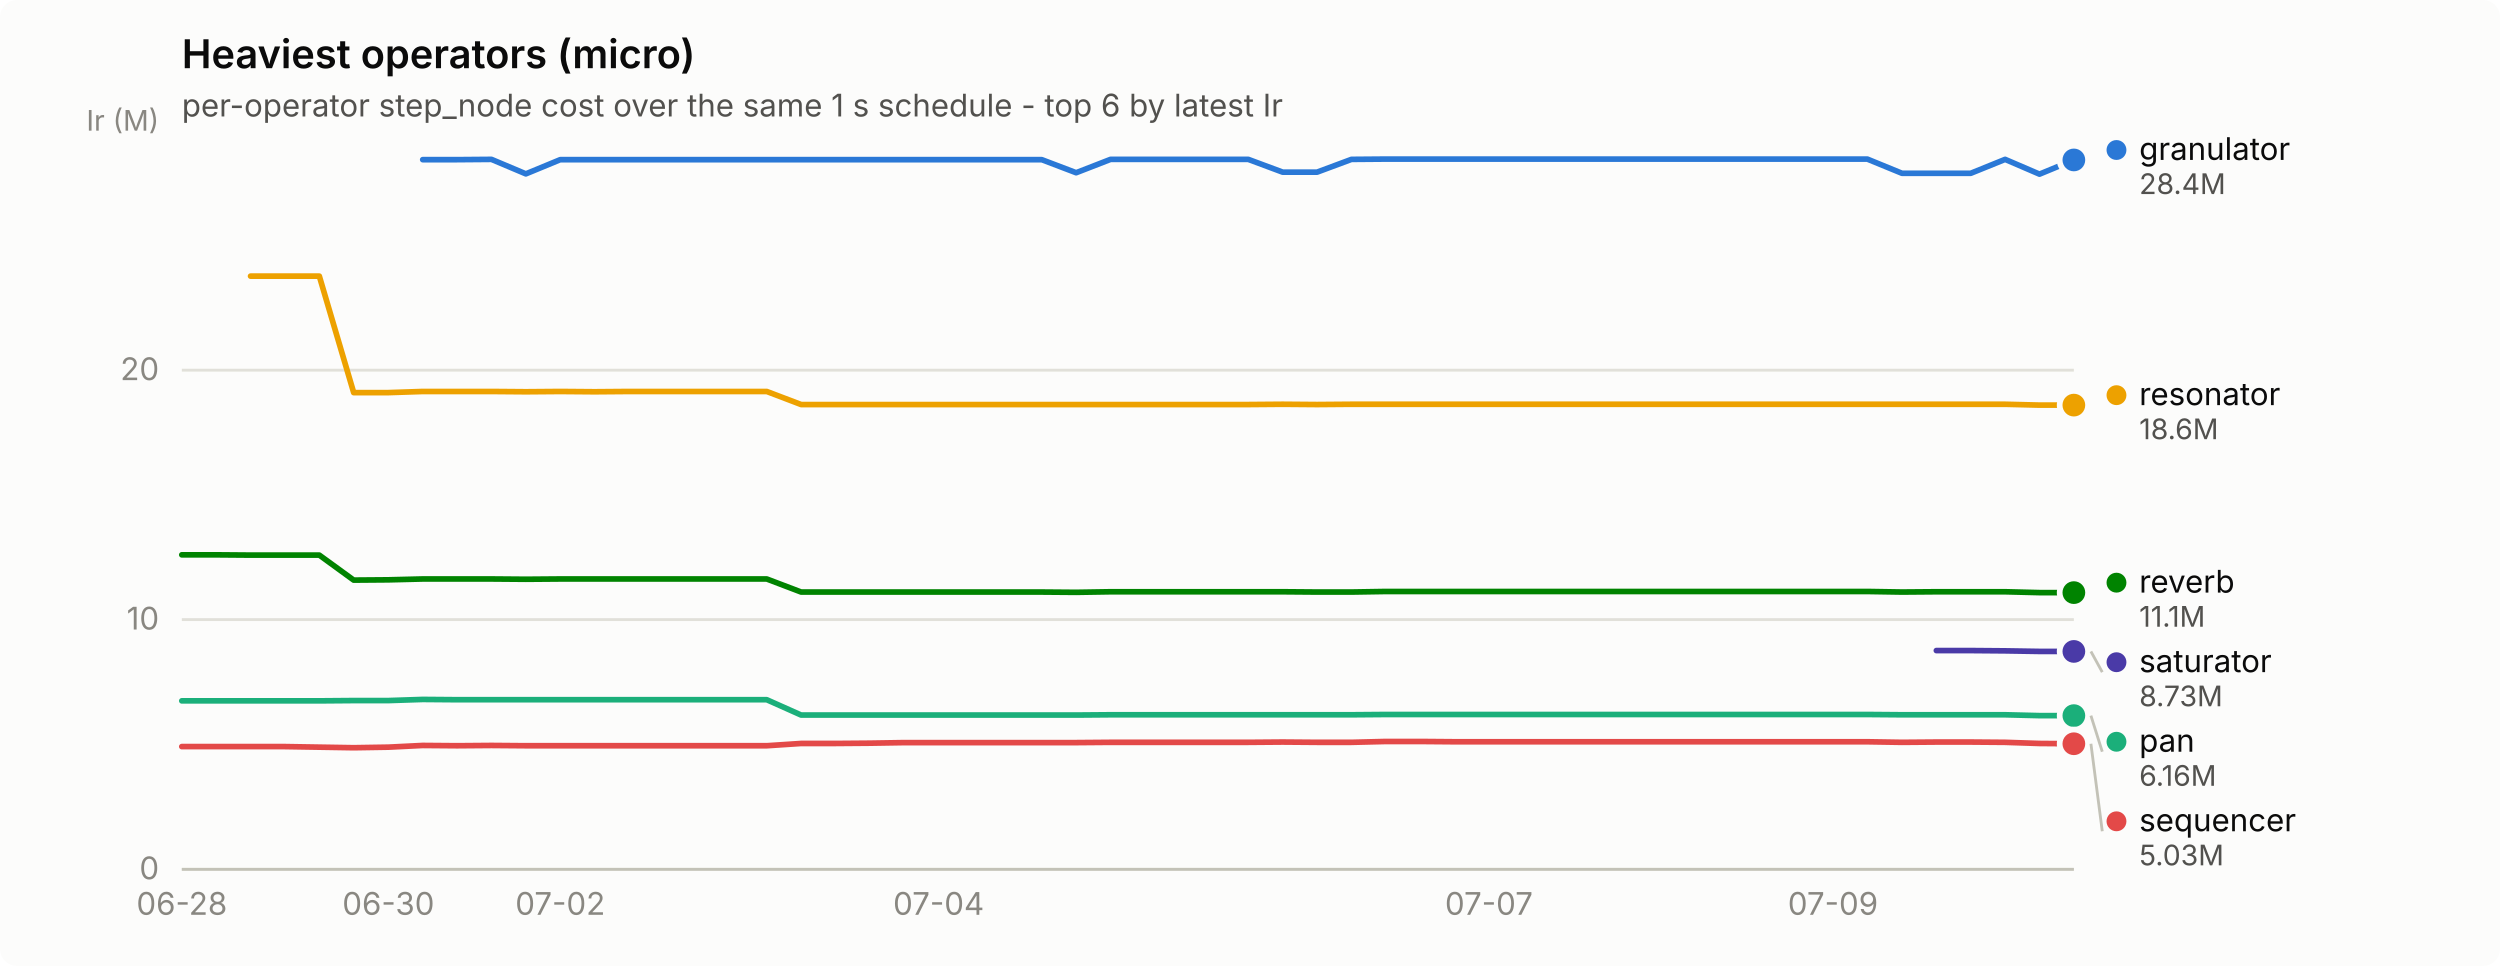
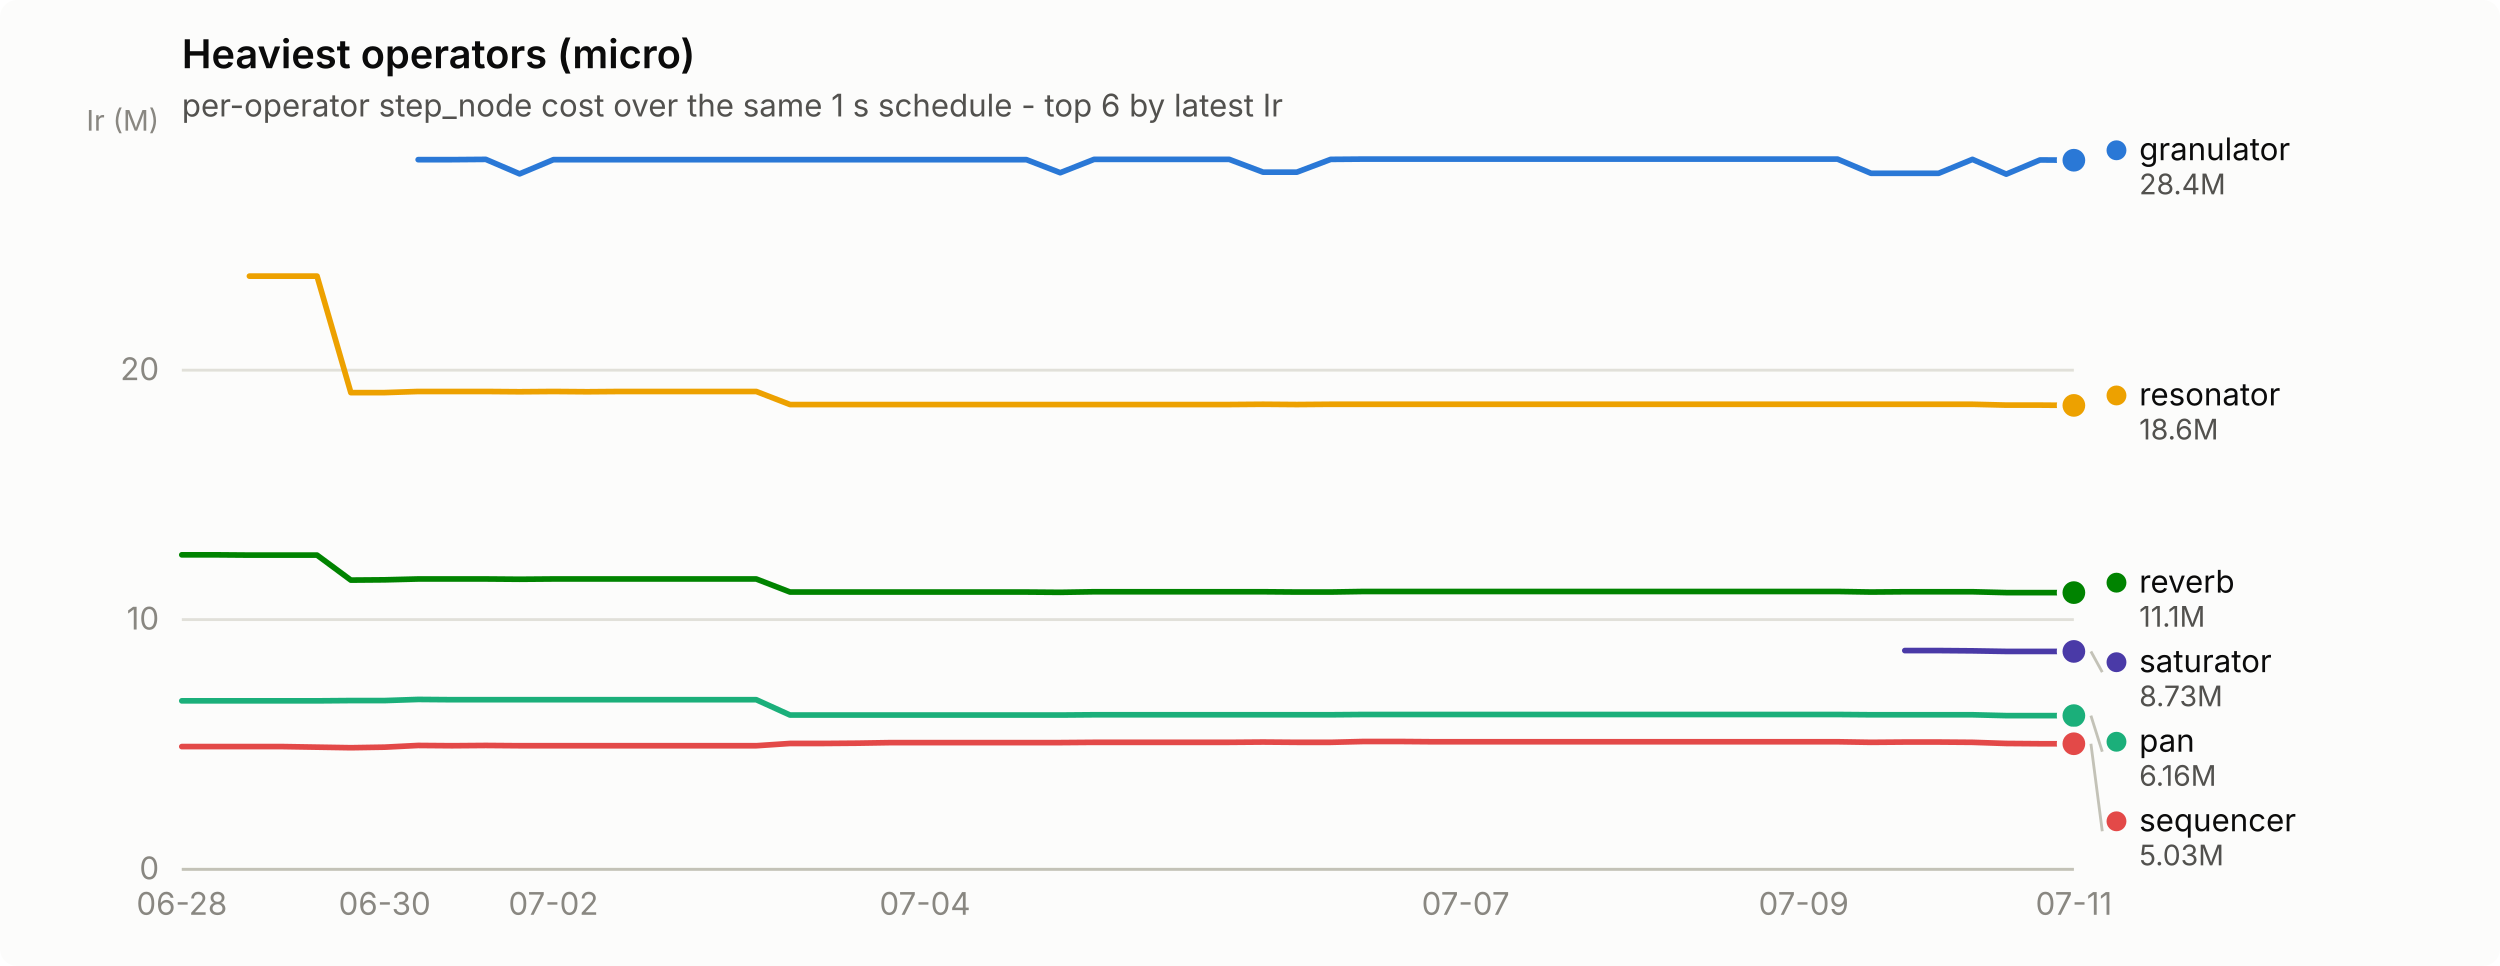
<svg xmlns="http://www.w3.org/2000/svg" width="880" height="340" viewBox="0 0 880 340" role="img" aria-label="Heaviest operators (micro)">
  <rect width="880" height="340" rx="6" fill="#fcfcfb" />
  <text x="64" y="24" font-family="system-ui, -apple-system, &quot;Segoe UI&quot;, sans-serif" font-size="14" font-weight="600" fill="#0b0b0b">Heaviest operators (micro)</text>
  <text x="64" y="41" font-family="system-ui, -apple-system, &quot;Segoe UI&quot;, sans-serif" font-size="11" fill="#52514e">per-operator step_node cost over the same 1 s schedule - top 6 by latest Ir</text>
  <line x1="64" y1="306.0" x2="730" y2="306.0" stroke="#e1e0d9" stroke-width="1" />
  <text x="56" y="309.5" text-anchor="end" font-family="system-ui, -apple-system, &quot;Segoe UI&quot;, sans-serif" font-size="11" style="font-variant-numeric: tabular-nums" fill="#898781">0</text>
  <line x1="64" y1="218.1" x2="730" y2="218.1" stroke="#e1e0d9" stroke-width="1" />
  <text x="56" y="221.6" text-anchor="end" font-family="system-ui, -apple-system, &quot;Segoe UI&quot;, sans-serif" font-size="11" style="font-variant-numeric: tabular-nums" fill="#898781">10</text>
  <line x1="64" y1="130.3" x2="730" y2="130.3" stroke="#e1e0d9" stroke-width="1" />
  <text x="56" y="133.8" text-anchor="end" font-family="system-ui, -apple-system, &quot;Segoe UI&quot;, sans-serif" font-size="11" style="font-variant-numeric: tabular-nums" fill="#898781">20</text>
  <text x="56" y="46" text-anchor="end" font-family="system-ui, -apple-system, &quot;Segoe UI&quot;, sans-serif" font-size="10" fill="#898781">Ir (M)</text>
  <line x1="64" y1="306" x2="730" y2="306" stroke="#c3c2b7" stroke-width="1" />
  <text x="64.0" y="322" text-anchor="middle" font-family="system-ui, -apple-system, &quot;Segoe UI&quot;, sans-serif" font-size="11" style="font-variant-numeric: tabular-nums" fill="#898781">06-28</text>
-   <text x="136.7" y="322" text-anchor="middle" font-family="system-ui, -apple-system, &quot;Segoe UI&quot;, sans-serif" font-size="11" style="font-variant-numeric: tabular-nums" fill="#898781">06-30</text>
-   <text x="197.2" y="322" text-anchor="middle" font-family="system-ui, -apple-system, &quot;Segoe UI&quot;, sans-serif" font-size="11" style="font-variant-numeric: tabular-nums" fill="#898781">07-02</text>
-   <text x="330.4" y="322" text-anchor="middle" font-family="system-ui, -apple-system, &quot;Segoe UI&quot;, sans-serif" font-size="11" style="font-variant-numeric: tabular-nums" fill="#898781">07-04</text>
-   <text x="524.1" y="322" text-anchor="middle" font-family="system-ui, -apple-system, &quot;Segoe UI&quot;, sans-serif" font-size="11" style="font-variant-numeric: tabular-nums" fill="#898781">07-07</text>
-   <text x="645.2" y="322" text-anchor="middle" font-family="system-ui, -apple-system, &quot;Segoe UI&quot;, sans-serif" font-size="11" style="font-variant-numeric: tabular-nums" fill="#898781">07-09</text>
-   <path d="M148.8,56.2 L160.9,56.2 L173.0,56.1 L185.1,61.2 L197.2,56.2 L209.3,56.2 L221.4,56.2 L233.5,56.2 L245.6,56.2 L257.7,56.2 L269.9,56.2 L282.0,56.2 L294.1,56.2 L306.2,56.2 L318.3,56.2 L330.4,56.2 L342.5,56.2 L354.6,56.2 L366.7,56.2 L378.8,60.8 L390.9,56.1 L403.1,56.1 L415.2,56.1 L427.3,56.1 L439.4,56.1 L451.5,60.6 L463.6,60.6 L475.7,56.1 L487.8,56.0 L499.9,56.0 L512.0,56.0 L524.1,56.0 L536.3,56.0 L548.4,56.0 L560.5,56.0 L572.6,56.0 L584.7,56.0 L596.8,56.0 L608.9,56.0 L621.0,56.0 L633.1,56.0 L645.2,56.0 L657.3,56.0 L669.5,61.0 L681.6,61.0 L693.7,61.0 L705.8,56.1 L717.9,61.3 L730.0,56.3" fill="none" stroke="#2a78d6" stroke-width="2" stroke-linejoin="round" stroke-linecap="round" />
-   <circle cx="730.0" cy="56.3" r="6" fill="#fcfcfb" />
-   <circle cx="730.0" cy="56.3" r="4" fill="#2a78d6" />
-   <path d="M64.0,246.7 L76.1,246.7 L88.2,246.7 L100.3,246.7 L112.4,246.7 L124.5,246.6 L136.7,246.6 L148.8,246.2 L160.9,246.3 L173.0,246.3 L185.1,246.3 L197.2,246.3 L209.3,246.3 L221.4,246.3 L233.5,246.3 L245.6,246.3 L257.7,246.3 L269.9,246.3 L282.0,251.7 L294.1,251.7 L306.2,251.7 L318.3,251.7 L330.4,251.7 L342.5,251.7 L354.6,251.7 L366.7,251.7 L378.8,251.7 L390.9,251.6 L403.1,251.6 L415.2,251.6 L427.3,251.6 L439.4,251.6 L451.5,251.6 L463.6,251.6 L475.7,251.6 L487.8,251.5 L499.9,251.5 L512.0,251.5 L524.1,251.5 L536.3,251.5 L548.4,251.5 L560.5,251.5 L572.6,251.5 L584.7,251.5 L596.8,251.5 L608.9,251.5 L621.0,251.5 L633.1,251.5 L645.2,251.5 L657.3,251.5 L669.5,251.6 L681.6,251.6 L693.7,251.6 L705.8,251.6 L717.9,251.9 L730.0,251.9" fill="none" stroke="#1baf7a" stroke-width="2" stroke-linejoin="round" stroke-linecap="round" />
+   <text x="135.4" y="322" text-anchor="middle" font-family="system-ui, -apple-system, &quot;Segoe UI&quot;, sans-serif" font-size="11" style="font-variant-numeric: tabular-nums" fill="#898781">06-30</text>
+   <text x="194.8" y="322" text-anchor="middle" font-family="system-ui, -apple-system, &quot;Segoe UI&quot;, sans-serif" font-size="11" style="font-variant-numeric: tabular-nums" fill="#898781">07-02</text>
+   <text x="325.6" y="322" text-anchor="middle" font-family="system-ui, -apple-system, &quot;Segoe UI&quot;, sans-serif" font-size="11" style="font-variant-numeric: tabular-nums" fill="#898781">07-04</text>
+   <text x="515.9" y="322" text-anchor="middle" font-family="system-ui, -apple-system, &quot;Segoe UI&quot;, sans-serif" font-size="11" style="font-variant-numeric: tabular-nums" fill="#898781">07-07</text>
+   <text x="634.9" y="322" text-anchor="middle" font-family="system-ui, -apple-system, &quot;Segoe UI&quot;, sans-serif" font-size="11" style="font-variant-numeric: tabular-nums" fill="#898781">07-09</text>
+   <text x="730.0" y="322" text-anchor="middle" font-family="system-ui, -apple-system, &quot;Segoe UI&quot;, sans-serif" font-size="11" style="font-variant-numeric: tabular-nums" fill="#898781">07-11</text>
+   <path d="M147.2,56.2 L159.1,56.2 L171.0,56.1 L182.9,61.2 L194.8,56.2 L206.7,56.2 L218.6,56.2 L230.5,56.2 L242.4,56.2 L254.3,56.2 L266.2,56.2 L278.1,56.2 L290.0,56.2 L301.9,56.2 L313.8,56.2 L325.6,56.2 L337.5,56.2 L349.4,56.2 L361.3,56.2 L373.2,60.8 L385.1,56.1 L397.0,56.1 L408.9,56.1 L420.8,56.1 L432.7,56.1 L444.6,60.6 L456.5,60.6 L468.4,56.1 L480.2,56.0 L492.1,56.0 L504.0,56.0 L515.9,56.0 L527.8,56.0 L539.7,56.0 L551.6,56.0 L563.5,56.0 L575.4,56.0 L587.3,56.0 L599.2,56.0 L611.1,56.0 L623.0,56.0 L634.9,56.0 L646.8,56.0 L658.6,61.0 L670.5,61.0 L682.4,61.0 L694.3,56.1 L706.2,61.3 L718.1,56.3 L730.0,56.4" fill="none" stroke="#2a78d6" stroke-width="2" stroke-linejoin="round" stroke-linecap="round" />
+   <circle cx="730.0" cy="56.4" r="6" fill="#fcfcfb" />
+   <circle cx="730.0" cy="56.4" r="4" fill="#2a78d6" />
+   <path d="M64.0,246.7 L75.9,246.7 L87.8,246.7 L99.7,246.7 L111.6,246.7 L123.5,246.6 L135.4,246.6 L147.2,246.2 L159.1,246.3 L171.0,246.3 L182.9,246.3 L194.8,246.3 L206.7,246.3 L218.6,246.3 L230.5,246.3 L242.4,246.3 L254.3,246.3 L266.2,246.3 L278.1,251.7 L290.0,251.7 L301.9,251.7 L313.8,251.7 L325.6,251.7 L337.5,251.7 L349.4,251.7 L361.3,251.7 L373.2,251.7 L385.1,251.6 L397.0,251.6 L408.9,251.6 L420.8,251.6 L432.7,251.6 L444.6,251.6 L456.5,251.6 L468.4,251.6 L480.2,251.5 L492.1,251.5 L504.0,251.5 L515.9,251.5 L527.8,251.5 L539.7,251.5 L551.6,251.5 L563.5,251.5 L575.4,251.5 L587.3,251.5 L599.2,251.5 L611.1,251.5 L623.0,251.5 L634.9,251.5 L646.8,251.5 L658.6,251.6 L670.5,251.6 L682.4,251.6 L694.3,251.6 L706.2,251.9 L718.1,251.9 L730.0,251.9" fill="none" stroke="#1baf7a" stroke-width="2" stroke-linejoin="round" stroke-linecap="round" />
  <circle cx="730.0" cy="251.9" r="6" fill="#fcfcfb" />
  <circle cx="730.0" cy="251.9" r="4" fill="#1baf7a" />
-   <path d="M88.2,97.2 L100.3,97.2 L112.4,97.2 L124.5,138.2 L136.7,138.2 L148.8,137.8 L160.9,137.8 L173.0,137.8 L185.1,137.9 L197.2,137.8 L209.3,137.9 L221.4,137.8 L233.5,137.8 L245.6,137.8 L257.7,137.8 L269.9,137.8 L282.0,142.4 L294.1,142.4 L306.2,142.4 L318.3,142.4 L330.4,142.4 L342.5,142.4 L354.6,142.4 L366.7,142.4 L378.8,142.4 L390.9,142.4 L403.1,142.4 L415.2,142.4 L427.3,142.4 L439.4,142.4 L451.5,142.3 L463.6,142.4 L475.7,142.3 L487.8,142.3 L499.9,142.3 L512.0,142.3 L524.1,142.3 L536.3,142.3 L548.4,142.3 L560.5,142.3 L572.6,142.3 L584.7,142.3 L596.8,142.3 L608.9,142.3 L621.0,142.3 L633.1,142.3 L645.2,142.3 L657.3,142.3 L669.5,142.3 L681.6,142.3 L693.7,142.3 L705.8,142.3 L717.9,142.6 L730.0,142.6" fill="none" stroke="#eda100" stroke-width="2" stroke-linejoin="round" stroke-linecap="round" />
-   <circle cx="730.0" cy="142.6" r="6" fill="#fcfcfb" />
-   <circle cx="730.0" cy="142.6" r="4" fill="#eda100" />
-   <path d="M64.0,195.3 L76.1,195.3 L88.2,195.4 L100.3,195.4 L112.4,195.4 L124.5,204.2 L136.7,204.1 L148.8,203.8 L160.9,203.8 L173.0,203.8 L185.1,203.9 L197.2,203.8 L209.3,203.8 L221.4,203.8 L233.5,203.8 L245.6,203.8 L257.7,203.8 L269.9,203.8 L282.0,208.4 L294.1,208.4 L306.2,208.4 L318.3,208.4 L330.4,208.4 L342.5,208.4 L354.6,208.4 L366.7,208.4 L378.8,208.5 L390.9,208.3 L403.1,208.3 L415.2,208.3 L427.3,208.3 L439.4,208.3 L451.5,208.3 L463.6,208.4 L475.7,208.4 L487.8,208.2 L499.9,208.2 L512.0,208.2 L524.1,208.2 L536.3,208.2 L548.4,208.2 L560.5,208.2 L572.6,208.2 L584.7,208.2 L596.8,208.2 L608.9,208.2 L621.0,208.2 L633.1,208.2 L645.2,208.2 L657.3,208.2 L669.5,208.4 L681.6,208.3 L693.7,208.3 L705.8,208.3 L717.9,208.6 L730.0,208.6" fill="none" stroke="#008300" stroke-width="2" stroke-linejoin="round" stroke-linecap="round" />
+   <path d="M87.8,97.2 L99.7,97.2 L111.6,97.2 L123.5,138.2 L135.4,138.2 L147.2,137.8 L159.1,137.8 L171.0,137.8 L182.9,137.9 L194.8,137.8 L206.7,137.9 L218.6,137.8 L230.5,137.8 L242.4,137.8 L254.3,137.8 L266.2,137.8 L278.1,142.4 L290.0,142.4 L301.9,142.4 L313.8,142.4 L325.6,142.4 L337.5,142.4 L349.4,142.4 L361.3,142.4 L373.2,142.4 L385.1,142.4 L397.0,142.4 L408.9,142.4 L420.8,142.4 L432.7,142.4 L444.6,142.3 L456.5,142.4 L468.4,142.3 L480.2,142.3 L492.1,142.3 L504.0,142.3 L515.9,142.3 L527.8,142.3 L539.7,142.3 L551.6,142.3 L563.5,142.3 L575.4,142.3 L587.3,142.3 L599.2,142.3 L611.1,142.3 L623.0,142.3 L634.9,142.3 L646.8,142.3 L658.6,142.3 L670.5,142.3 L682.4,142.3 L694.3,142.3 L706.2,142.6 L718.1,142.6 L730.0,142.7" fill="none" stroke="#eda100" stroke-width="2" stroke-linejoin="round" stroke-linecap="round" />
+   <circle cx="730.0" cy="142.7" r="6" fill="#fcfcfb" />
+   <circle cx="730.0" cy="142.7" r="4" fill="#eda100" />
+   <path d="M64.0,195.3 L75.9,195.3 L87.8,195.4 L99.7,195.4 L111.6,195.4 L123.5,204.2 L135.4,204.1 L147.2,203.8 L159.1,203.8 L171.0,203.8 L182.9,203.9 L194.8,203.8 L206.7,203.8 L218.6,203.8 L230.5,203.8 L242.4,203.8 L254.3,203.8 L266.2,203.8 L278.1,208.4 L290.0,208.4 L301.9,208.4 L313.8,208.4 L325.6,208.4 L337.5,208.4 L349.4,208.4 L361.3,208.4 L373.2,208.5 L385.1,208.3 L397.0,208.3 L408.9,208.3 L420.8,208.3 L432.7,208.3 L444.6,208.3 L456.5,208.4 L468.4,208.4 L480.2,208.2 L492.1,208.2 L504.0,208.2 L515.9,208.2 L527.8,208.2 L539.7,208.2 L551.6,208.2 L563.5,208.2 L575.4,208.2 L587.3,208.2 L599.2,208.2 L611.1,208.2 L623.0,208.2 L634.9,208.2 L646.8,208.2 L658.6,208.4 L670.5,208.3 L682.4,208.3 L694.3,208.3 L706.2,208.6 L718.1,208.6 L730.0,208.6" fill="none" stroke="#008300" stroke-width="2" stroke-linejoin="round" stroke-linecap="round" />
  <circle cx="730.0" cy="208.6" r="6" fill="#fcfcfb" />
  <circle cx="730.0" cy="208.6" r="4" fill="#008300" />
-   <path d="M681.6,229.0 L693.7,229.0 L705.8,229.1 L717.9,229.3 L730.0,229.3" fill="none" stroke="#4a3aa7" stroke-width="2" stroke-linejoin="round" stroke-linecap="round" />
+   <path d="M670.5,229.0 L682.4,229.0 L694.3,229.1 L706.2,229.3 L718.1,229.3 L730.0,229.3" fill="none" stroke="#4a3aa7" stroke-width="2" stroke-linejoin="round" stroke-linecap="round" />
  <circle cx="730.0" cy="229.3" r="6" fill="#fcfcfb" />
  <circle cx="730.0" cy="229.3" r="4" fill="#4a3aa7" />
-   <path d="M64.0,262.8 L76.1,262.8 L88.2,262.8 L100.3,262.8 L112.4,263.0 L124.5,263.2 L136.7,263.0 L148.8,262.4 L160.9,262.5 L173.0,262.4 L185.1,262.5 L197.2,262.5 L209.3,262.5 L221.4,262.5 L233.5,262.5 L245.6,262.5 L257.7,262.5 L269.9,262.5 L282.0,261.7 L294.1,261.7 L306.2,261.6 L318.3,261.4 L330.4,261.4 L342.5,261.4 L354.6,261.4 L366.7,261.4 L378.8,261.4 L390.9,261.3 L403.1,261.3 L415.2,261.3 L427.3,261.3 L439.4,261.3 L451.5,261.2 L463.6,261.3 L475.7,261.3 L487.8,261.0 L499.9,261.0 L512.0,261.1 L524.1,261.1 L536.3,261.1 L548.4,261.1 L560.5,261.1 L572.6,261.1 L584.7,261.1 L596.8,261.1 L608.9,261.1 L621.0,261.1 L633.1,261.1 L645.2,261.1 L657.3,261.1 L669.5,261.3 L681.6,261.2 L693.7,261.2 L705.8,261.3 L717.9,261.7 L730.0,261.8" fill="none" stroke="#e34948" stroke-width="2" stroke-linejoin="round" stroke-linecap="round" />
+   <path d="M64.0,262.8 L75.9,262.8 L87.8,262.8 L99.7,262.8 L111.6,263.0 L123.5,263.2 L135.4,263.0 L147.2,262.4 L159.1,262.5 L171.0,262.4 L182.9,262.5 L194.8,262.5 L206.7,262.5 L218.6,262.5 L230.5,262.5 L242.4,262.5 L254.3,262.5 L266.2,262.5 L278.1,261.7 L290.0,261.7 L301.9,261.6 L313.8,261.4 L325.6,261.4 L337.5,261.4 L349.4,261.4 L361.3,261.4 L373.2,261.4 L385.1,261.3 L397.0,261.3 L408.9,261.3 L420.8,261.3 L432.7,261.3 L444.6,261.2 L456.5,261.3 L468.4,261.3 L480.2,261.0 L492.1,261.0 L504.0,261.1 L515.9,261.1 L527.8,261.1 L539.7,261.1 L551.6,261.1 L563.5,261.1 L575.4,261.1 L587.3,261.1 L599.2,261.1 L611.1,261.1 L623.0,261.1 L634.9,261.1 L646.8,261.1 L658.6,261.3 L670.5,261.2 L682.4,261.2 L694.3,261.3 L706.2,261.7 L718.1,261.8 L730.0,261.8" fill="none" stroke="#e34948" stroke-width="2" stroke-linejoin="round" stroke-linecap="round" />
  <circle cx="730.0" cy="261.8" r="6" fill="#fcfcfb" />
  <circle cx="730.0" cy="261.8" r="4" fill="#e34948" />
-   <circle cx="745.0" cy="52.8" r="3.5" fill="#2a78d6" />
-   <text x="753.0" y="56.3" font-family="system-ui, -apple-system, &quot;Segoe UI&quot;, sans-serif" font-size="11" fill="#0b0b0b">granulator</text>
-   <text x="753.0" y="68.3" font-family="system-ui, -apple-system, &quot;Segoe UI&quot;, sans-serif" font-size="10" style="font-variant-numeric: tabular-nums" fill="#52514e">28.4M</text>
-   <circle cx="745.0" cy="139.1" r="3.5" fill="#eda100" />
-   <text x="753.0" y="142.6" font-family="system-ui, -apple-system, &quot;Segoe UI&quot;, sans-serif" font-size="11" fill="#0b0b0b">resonator</text>
-   <text x="753.0" y="154.6" font-family="system-ui, -apple-system, &quot;Segoe UI&quot;, sans-serif" font-size="10" style="font-variant-numeric: tabular-nums" fill="#52514e">18.6M</text>
+   <circle cx="745.0" cy="52.9" r="3.5" fill="#2a78d6" />
+   <text x="753.0" y="56.4" font-family="system-ui, -apple-system, &quot;Segoe UI&quot;, sans-serif" font-size="11" fill="#0b0b0b">granulator</text>
+   <text x="753.0" y="68.4" font-family="system-ui, -apple-system, &quot;Segoe UI&quot;, sans-serif" font-size="10" style="font-variant-numeric: tabular-nums" fill="#52514e">28.4M</text>
+   <circle cx="745.0" cy="139.2" r="3.5" fill="#eda100" />
+   <text x="753.0" y="142.7" font-family="system-ui, -apple-system, &quot;Segoe UI&quot;, sans-serif" font-size="11" fill="#0b0b0b">resonator</text>
+   <text x="753.0" y="154.7" font-family="system-ui, -apple-system, &quot;Segoe UI&quot;, sans-serif" font-size="10" style="font-variant-numeric: tabular-nums" fill="#52514e">18.6M</text>
  <circle cx="745.0" cy="205.1" r="3.5" fill="#008300" />
  <text x="753.0" y="208.6" font-family="system-ui, -apple-system, &quot;Segoe UI&quot;, sans-serif" font-size="11" fill="#0b0b0b">reverb</text>
  <text x="753.0" y="220.6" font-family="system-ui, -apple-system, &quot;Segoe UI&quot;, sans-serif" font-size="10" style="font-variant-numeric: tabular-nums" fill="#52514e">11.1M</text>
  <line x1="736.0" y1="229.3" x2="740.0" y2="236.6" stroke="#c3c2b7" stroke-width="1" />
  <circle cx="745.0" cy="233.1" r="3.5" fill="#4a3aa7" />
  <text x="753.0" y="236.6" font-family="system-ui, -apple-system, &quot;Segoe UI&quot;, sans-serif" font-size="11" fill="#0b0b0b">saturator</text>
  <text x="753.0" y="248.6" font-family="system-ui, -apple-system, &quot;Segoe UI&quot;, sans-serif" font-size="10" style="font-variant-numeric: tabular-nums" fill="#52514e">8.73M</text>
  <line x1="736.0" y1="251.9" x2="740.0" y2="264.6" stroke="#c3c2b7" stroke-width="1" />
  <circle cx="745.0" cy="261.1" r="3.5" fill="#1baf7a" />
  <text x="753.0" y="264.6" font-family="system-ui, -apple-system, &quot;Segoe UI&quot;, sans-serif" font-size="11" fill="#0b0b0b">pan</text>
  <text x="753.0" y="276.6" font-family="system-ui, -apple-system, &quot;Segoe UI&quot;, sans-serif" font-size="10" style="font-variant-numeric: tabular-nums" fill="#52514e">6.16M</text>
  <line x1="736.0" y1="261.8" x2="740.0" y2="292.6" stroke="#c3c2b7" stroke-width="1" />
  <circle cx="745.0" cy="289.1" r="3.5" fill="#e34948" />
  <text x="753.0" y="292.6" font-family="system-ui, -apple-system, &quot;Segoe UI&quot;, sans-serif" font-size="11" fill="#0b0b0b">sequencer</text>
  <text x="753.0" y="304.6" font-family="system-ui, -apple-system, &quot;Segoe UI&quot;, sans-serif" font-size="10" style="font-variant-numeric: tabular-nums" fill="#52514e">5.03M</text>
</svg>
